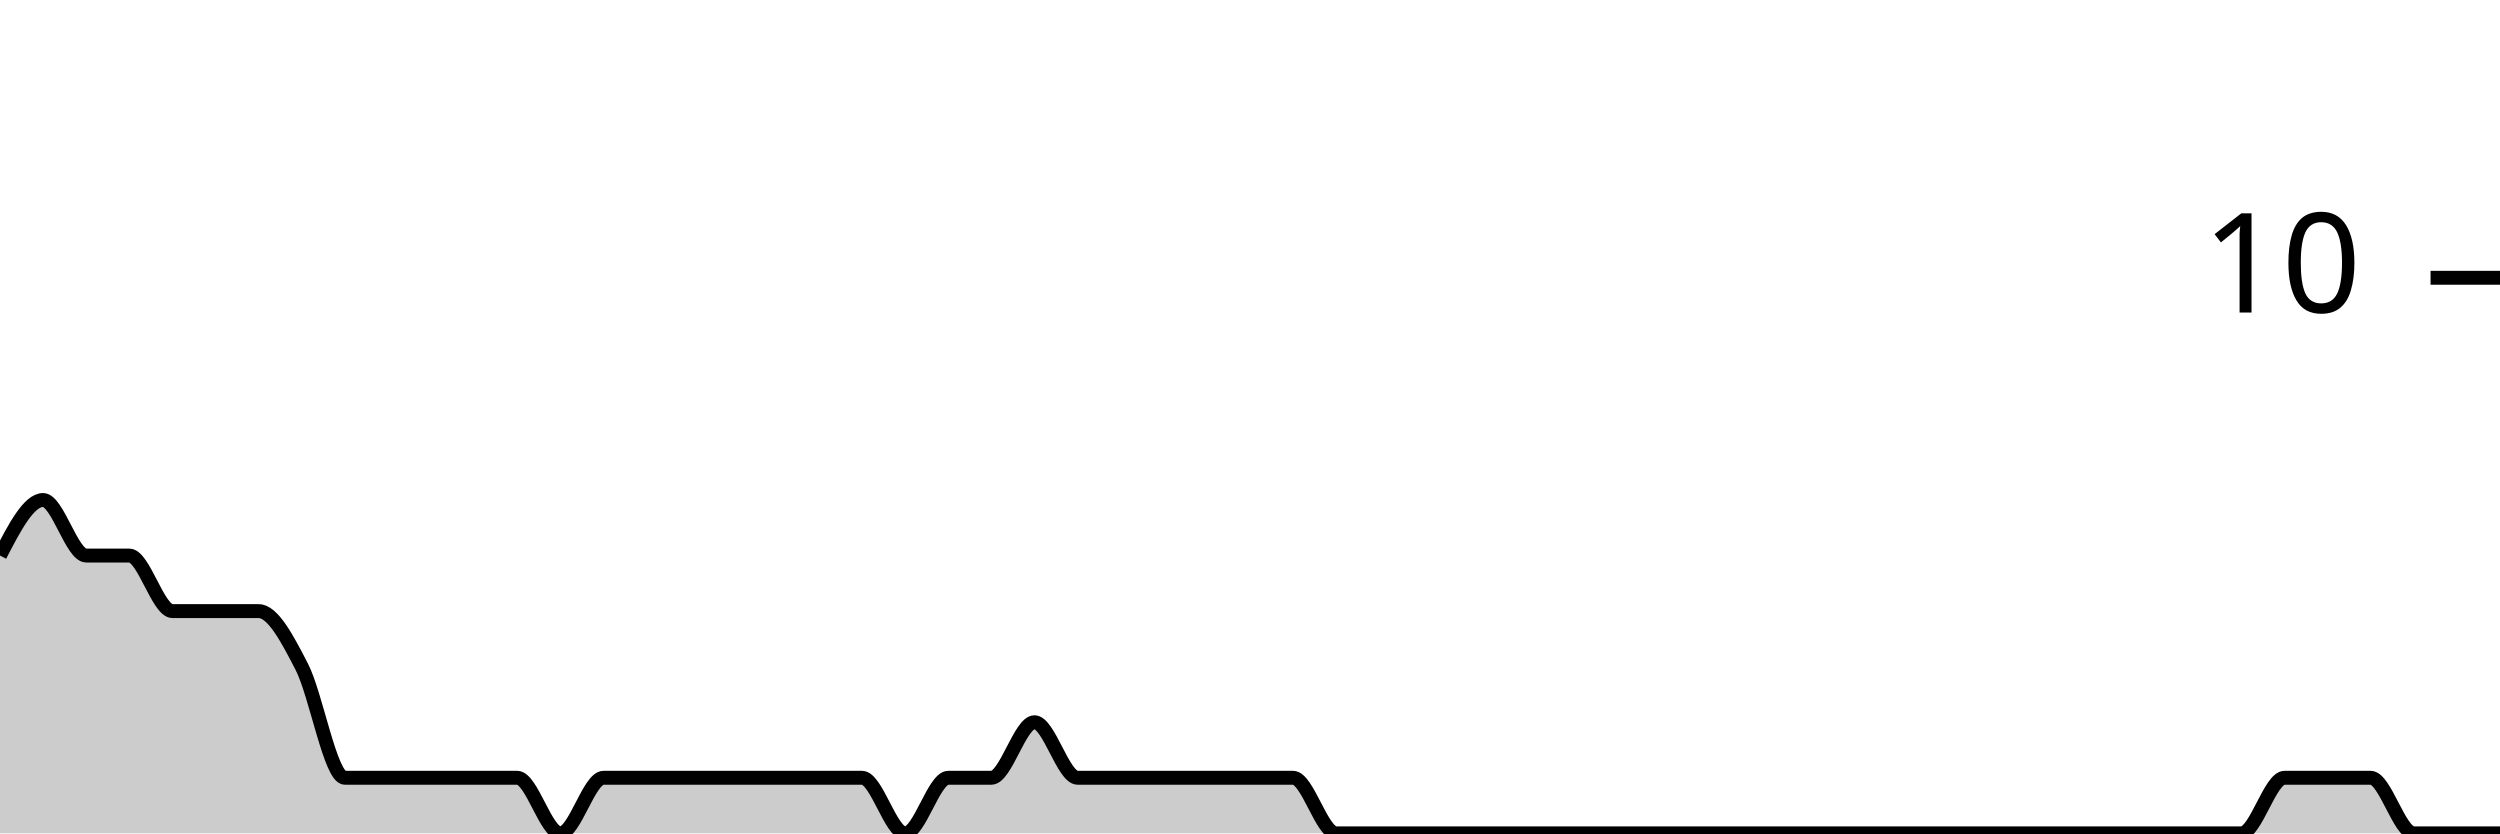
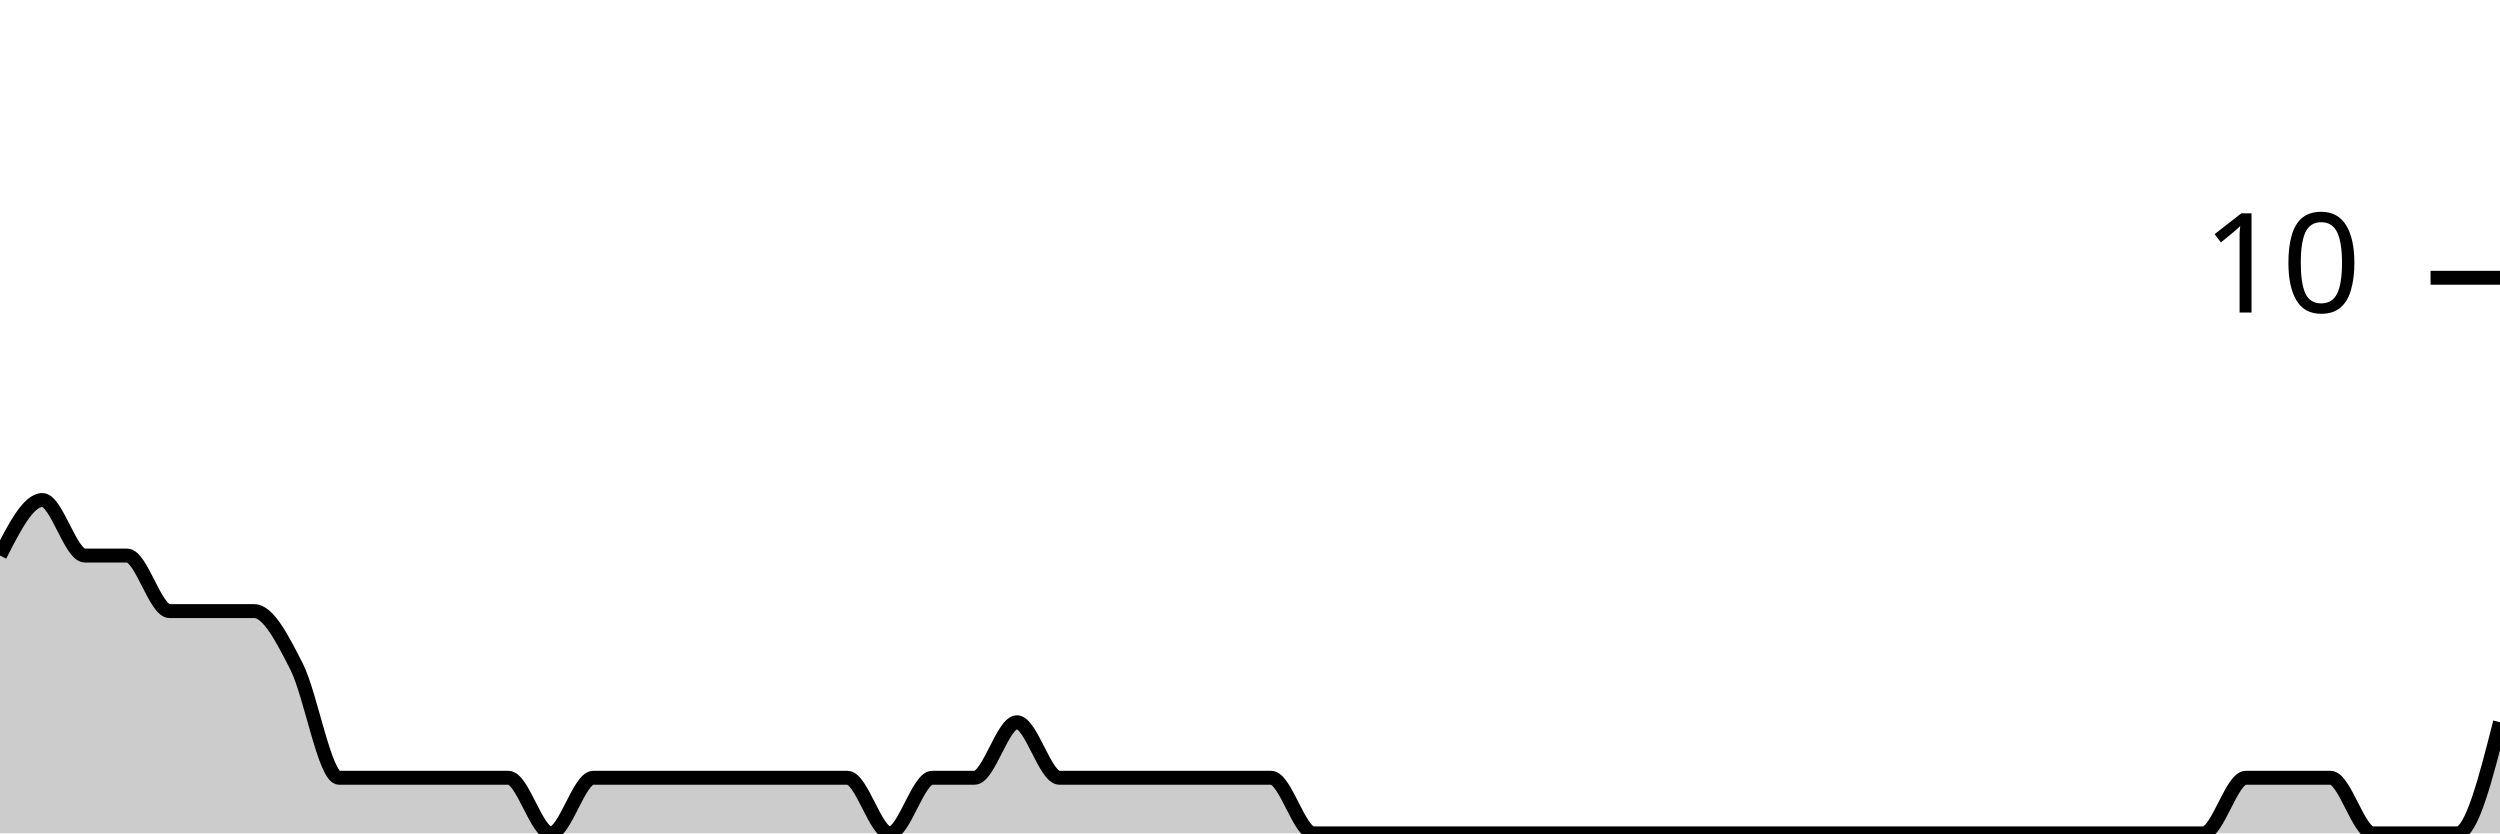
<svg xmlns="http://www.w3.org/2000/svg" viewBox="0 0 180 60">
  <g transform="translate(0,20)">
-     <path class="area" fill="rgba(0, 0, 0, 0.2)" d="M0,20C1.034,18,2.069,16,3.103,16C4.138,16,5.172,20,6.207,20C7.241,20,8.276,20,9.31,20C10.345,20,11.379,24,12.414,24C13.448,24,14.483,24,15.517,24C16.552,24,17.586,24,18.621,24C19.655,24,20.69,26,21.724,28C22.759,30,23.793,36,24.828,36C25.862,36,26.897,36,27.931,36C28.966,36,30,36,31.034,36C32.069,36,33.103,36,34.138,36C35.172,36,36.207,36,37.241,36C38.276,36,39.31,40,40.345,40C41.379,40,42.414,36,43.448,36C44.483,36,45.517,36,46.552,36C47.586,36,48.621,36,49.655,36C50.69,36,51.724,36,52.759,36C53.793,36,54.828,36,55.862,36C56.897,36,57.931,36,58.966,36C60,36,61.034,36,62.069,36C63.103,36,64.138,40,65.172,40C66.207,40,67.241,36,68.276,36C69.31,36,70.345,36,71.379,36C72.414,36,73.448,32,74.483,32C75.517,32,76.552,36,77.586,36C78.621,36,79.655,36,80.69,36C81.724,36,82.759,36,83.793,36C84.828,36,85.862,36,86.897,36C87.931,36,88.966,36,90,36C91.034,36,92.069,36,93.103,36C94.138,36,95.172,40,96.207,40C97.241,40,98.276,40,99.31,40C100.345,40,101.379,40,102.414,40C103.448,40,104.483,40,105.517,40C106.552,40,107.586,40,108.621,40C109.655,40,110.69,40,111.724,40C112.759,40,113.793,40,114.828,40C115.862,40,116.897,40,117.931,40C118.966,40,120,40,121.034,40C122.069,40,123.103,40,124.138,40C125.172,40,126.207,40,127.241,40C128.276,40,129.31,40,130.345,40C131.379,40,132.414,40,133.448,40C134.483,40,135.517,40,136.552,40C137.586,40,138.621,40,139.655,40C140.69,40,141.724,40,142.759,40C143.793,40,144.828,40,145.862,40C146.897,40,147.931,40,148.966,40C150,40,151.034,40,152.069,40C153.103,40,154.138,40,155.172,40C156.207,40,157.241,40,158.276,40C159.31,40,160.345,40,161.379,40C162.414,40,163.448,36,164.483,36C165.517,36,166.552,36,167.586,36C168.621,36,169.655,36,170.69,36C171.724,36,172.759,40,173.793,40C174.828,40,175.862,40,176.897,40C177.931,40,178.966,40,180,40L180,40C178.966,40,177.931,40,176.897,40C175.862,40,174.828,40,173.793,40C172.759,40,171.724,40,170.69,40C169.655,40,168.621,40,167.586,40C166.552,40,165.517,40,164.483,40C163.448,40,162.414,40,161.379,40C160.345,40,159.31,40,158.276,40C157.241,40,156.207,40,155.172,40C154.138,40,153.103,40,152.069,40C151.034,40,150,40,148.966,40C147.931,40,146.897,40,145.862,40C144.828,40,143.793,40,142.759,40C141.724,40,140.69,40,139.655,40C138.621,40,137.586,40,136.552,40C135.517,40,134.483,40,133.448,40C132.414,40,131.379,40,130.345,40C129.31,40,128.276,40,127.241,40C126.207,40,125.172,40,124.138,40C123.103,40,122.069,40,121.034,40C120,40,118.966,40,117.931,40C116.897,40,115.862,40,114.828,40C113.793,40,112.759,40,111.724,40C110.69,40,109.655,40,108.621,40C107.586,40,106.552,40,105.517,40C104.483,40,103.448,40,102.414,40C101.379,40,100.345,40,99.31,40C98.276,40,97.241,40,96.207,40C95.172,40,94.138,40,93.103,40C92.069,40,91.034,40,90,40C88.966,40,87.931,40,86.897,40C85.862,40,84.828,40,83.793,40C82.759,40,81.724,40,80.69,40C79.655,40,78.621,40,77.586,40C76.552,40,75.517,40,74.483,40C73.448,40,72.414,40,71.379,40C70.345,40,69.31,40,68.276,40C67.241,40,66.207,40,65.172,40C64.138,40,63.103,40,62.069,40C61.034,40,60,40,58.966,40C57.931,40,56.897,40,55.862,40C54.828,40,53.793,40,52.759,40C51.724,40,50.69,40,49.655,40C48.621,40,47.586,40,46.552,40C45.517,40,44.483,40,43.448,40C42.414,40,41.379,40,40.345,40C39.31,40,38.276,40,37.241,40C36.207,40,35.172,40,34.138,40C33.103,40,32.069,40,31.034,40C30,40,28.966,40,27.931,40C26.897,40,25.862,40,24.828,40C23.793,40,22.759,40,21.724,40C20.69,40,19.655,40,18.621,40C17.586,40,16.552,40,15.517,40C14.483,40,13.448,40,12.414,40C11.379,40,10.345,40,9.31,40C8.276,40,7.241,40,6.207,40C5.172,40,4.138,40,3.103,40C2.069,40,1.034,40,0,40Z" />
-     <path class="line" stroke="black" fill="none" d="M0,20C1.034,18,2.069,16,3.103,16C4.138,16,5.172,20,6.207,20C7.241,20,8.276,20,9.31,20C10.345,20,11.379,24,12.414,24C13.448,24,14.483,24,15.517,24C16.552,24,17.586,24,18.621,24C19.655,24,20.69,26,21.724,28C22.759,30,23.793,36,24.828,36C25.862,36,26.897,36,27.931,36C28.966,36,30,36,31.034,36C32.069,36,33.103,36,34.138,36C35.172,36,36.207,36,37.241,36C38.276,36,39.31,40,40.345,40C41.379,40,42.414,36,43.448,36C44.483,36,45.517,36,46.552,36C47.586,36,48.621,36,49.655,36C50.69,36,51.724,36,52.759,36C53.793,36,54.828,36,55.862,36C56.897,36,57.931,36,58.966,36C60,36,61.034,36,62.069,36C63.103,36,64.138,40,65.172,40C66.207,40,67.241,36,68.276,36C69.31,36,70.345,36,71.379,36C72.414,36,73.448,32,74.483,32C75.517,32,76.552,36,77.586,36C78.621,36,79.655,36,80.69,36C81.724,36,82.759,36,83.793,36C84.828,36,85.862,36,86.897,36C87.931,36,88.966,36,90,36C91.034,36,92.069,36,93.103,36C94.138,36,95.172,40,96.207,40C97.241,40,98.276,40,99.31,40C100.345,40,101.379,40,102.414,40C103.448,40,104.483,40,105.517,40C106.552,40,107.586,40,108.621,40C109.655,40,110.69,40,111.724,40C112.759,40,113.793,40,114.828,40C115.862,40,116.897,40,117.931,40C118.966,40,120,40,121.034,40C122.069,40,123.103,40,124.138,40C125.172,40,126.207,40,127.241,40C128.276,40,129.31,40,130.345,40C131.379,40,132.414,40,133.448,40C134.483,40,135.517,40,136.552,40C137.586,40,138.621,40,139.655,40C140.69,40,141.724,40,142.759,40C143.793,40,144.828,40,145.862,40C146.897,40,147.931,40,148.966,40C150,40,151.034,40,152.069,40C153.103,40,154.138,40,155.172,40C156.207,40,157.241,40,158.276,40C159.31,40,160.345,40,161.379,40C162.414,40,163.448,36,164.483,36C165.517,36,166.552,36,167.586,36C168.621,36,169.655,36,170.69,36C171.724,36,172.759,40,173.793,40C174.828,40,175.862,40,176.897,40C177.931,40,178.966,40,180,40" />
+     <path class="area" fill="rgba(0, 0, 0, 0.2)" d="M0,20C1.017,18,2.034,16,3.051,16C4.068,16,5.085,20,6.102,20C7.119,20,8.136,20,9.153,20C10.169,20,11.186,24,12.203,24C13.22,24,14.237,24,15.254,24C16.271,24,17.288,24,18.305,24C19.322,24,20.339,26,21.356,28C22.373,30,23.39,36,24.407,36C25.424,36,26.441,36,27.458,36C28.475,36,29.492,36,30.508,36C31.525,36,32.542,36,33.559,36C34.576,36,35.593,36,36.61,36C37.627,36,38.644,40,39.661,40C40.678,40,41.695,36,42.712,36C43.729,36,44.746,36,45.763,36C46.78,36,47.797,36,48.814,36C49.831,36,50.847,36,51.864,36C52.881,36,53.898,36,54.915,36C55.932,36,56.949,36,57.966,36C58.983,36,60,36,61.017,36C62.034,36,63.051,40,64.068,40C65.085,40,66.102,36,67.119,36C68.136,36,69.153,36,70.169,36C71.186,36,72.203,32,73.22,32C74.237,32,75.254,36,76.271,36C77.288,36,78.305,36,79.322,36C80.339,36,81.356,36,82.373,36C83.39,36,84.407,36,85.424,36C86.441,36,87.458,36,88.475,36C89.492,36,90.508,36,91.525,36C92.542,36,93.559,40,94.576,40C95.593,40,96.61,40,97.627,40C98.644,40,99.661,40,100.678,40C101.695,40,102.712,40,103.729,40C104.746,40,105.763,40,106.78,40C107.797,40,108.814,40,109.831,40C110.847,40,111.864,40,112.881,40C113.898,40,114.915,40,115.932,40C116.949,40,117.966,40,118.983,40C120,40,121.017,40,122.034,40C123.051,40,124.068,40,125.085,40C126.102,40,127.119,40,128.136,40C129.153,40,130.169,40,131.186,40C132.203,40,133.22,40,134.237,40C135.254,40,136.271,40,137.288,40C138.305,40,139.322,40,140.339,40C141.356,40,142.373,40,143.39,40C144.407,40,145.424,40,146.441,40C147.458,40,148.475,40,149.492,40C150.508,40,151.525,40,152.542,40C153.559,40,154.576,40,155.593,40C156.61,40,157.627,40,158.644,40C159.661,40,160.678,36,161.695,36C162.712,36,163.729,36,164.746,36C165.763,36,166.78,36,167.797,36C168.814,36,169.831,40,170.847,40C171.864,40,172.881,40,173.898,40C174.915,40,175.932,40,176.949,40C177.966,40,178.983,36,180,32L180,40C178.983,40,177.966,40,176.949,40C175.932,40,174.915,40,173.898,40C172.881,40,171.864,40,170.847,40C169.831,40,168.814,40,167.797,40C166.78,40,165.763,40,164.746,40C163.729,40,162.712,40,161.695,40C160.678,40,159.661,40,158.644,40C157.627,40,156.61,40,155.593,40C154.576,40,153.559,40,152.542,40C151.525,40,150.508,40,149.492,40C148.475,40,147.458,40,146.441,40C145.424,40,144.407,40,143.39,40C142.373,40,141.356,40,140.339,40C139.322,40,138.305,40,137.288,40C136.271,40,135.254,40,134.237,40C133.22,40,132.203,40,131.186,40C130.169,40,129.153,40,128.136,40C127.119,40,126.102,40,125.085,40C124.068,40,123.051,40,122.034,40C121.017,40,120,40,118.983,40C117.966,40,116.949,40,115.932,40C114.915,40,113.898,40,112.881,40C111.864,40,110.847,40,109.831,40C108.814,40,107.797,40,106.78,40C105.763,40,104.746,40,103.729,40C102.712,40,101.695,40,100.678,40C99.661,40,98.644,40,97.627,40C96.61,40,95.593,40,94.576,40C93.559,40,92.542,40,91.525,40C90.508,40,89.492,40,88.475,40C87.458,40,86.441,40,85.424,40C84.407,40,83.39,40,82.373,40C81.356,40,80.339,40,79.322,40C78.305,40,77.288,40,76.271,40C75.254,40,74.237,40,73.22,40C72.203,40,71.186,40,70.169,40C69.153,40,68.136,40,67.119,40C66.102,40,65.085,40,64.068,40C63.051,40,62.034,40,61.017,40C60,40,58.983,40,57.966,40C56.949,40,55.932,40,54.915,40C53.898,40,52.881,40,51.864,40C50.847,40,49.831,40,48.814,40C47.797,40,46.78,40,45.763,40C44.746,40,43.729,40,42.712,40C41.695,40,40.678,40,39.661,40C38.644,40,37.627,40,36.61,40C35.593,40,34.576,40,33.559,40C32.542,40,31.525,40,30.508,40C29.492,40,28.475,40,27.458,40C26.441,40,25.424,40,24.407,40C23.39,40,22.373,40,21.356,40C20.339,40,19.322,40,18.305,40C17.288,40,16.271,40,15.254,40C14.237,40,13.22,40,12.203,40C11.186,40,10.169,40,9.153,40C8.136,40,7.119,40,6.102,40C5.085,40,4.068,40,3.051,40C2.034,40,1.017,40,0,40Z" />
+     <path class="line" stroke="black" fill="none" d="M0,20C1.017,18,2.034,16,3.051,16C4.068,16,5.085,20,6.102,20C7.119,20,8.136,20,9.153,20C10.169,20,11.186,24,12.203,24C13.22,24,14.237,24,15.254,24C16.271,24,17.288,24,18.305,24C19.322,24,20.339,26,21.356,28C22.373,30,23.39,36,24.407,36C25.424,36,26.441,36,27.458,36C28.475,36,29.492,36,30.508,36C31.525,36,32.542,36,33.559,36C34.576,36,35.593,36,36.61,36C37.627,36,38.644,40,39.661,40C40.678,40,41.695,36,42.712,36C43.729,36,44.746,36,45.763,36C46.78,36,47.797,36,48.814,36C49.831,36,50.847,36,51.864,36C52.881,36,53.898,36,54.915,36C55.932,36,56.949,36,57.966,36C58.983,36,60,36,61.017,36C62.034,36,63.051,40,64.068,40C65.085,40,66.102,36,67.119,36C68.136,36,69.153,36,70.169,36C71.186,36,72.203,32,73.22,32C74.237,32,75.254,36,76.271,36C77.288,36,78.305,36,79.322,36C80.339,36,81.356,36,82.373,36C83.39,36,84.407,36,85.424,36C86.441,36,87.458,36,88.475,36C89.492,36,90.508,36,91.525,36C92.542,36,93.559,40,94.576,40C95.593,40,96.61,40,97.627,40C98.644,40,99.661,40,100.678,40C101.695,40,102.712,40,103.729,40C104.746,40,105.763,40,106.78,40C107.797,40,108.814,40,109.831,40C110.847,40,111.864,40,112.881,40C113.898,40,114.915,40,115.932,40C116.949,40,117.966,40,118.983,40C120,40,121.017,40,122.034,40C123.051,40,124.068,40,125.085,40C126.102,40,127.119,40,128.136,40C129.153,40,130.169,40,131.186,40C132.203,40,133.22,40,134.237,40C135.254,40,136.271,40,137.288,40C138.305,40,139.322,40,140.339,40C141.356,40,142.373,40,143.39,40C144.407,40,145.424,40,146.441,40C147.458,40,148.475,40,149.492,40C150.508,40,151.525,40,152.542,40C153.559,40,154.576,40,155.593,40C156.61,40,157.627,40,158.644,40C159.661,40,160.678,36,161.695,36C162.712,36,163.729,36,164.746,36C165.763,36,166.78,36,167.797,36C168.814,36,169.831,40,170.847,40C171.864,40,172.881,40,173.898,40C174.915,40,175.932,40,176.949,40C177.966,40,178.983,36,180,32" />
    <path class="axis-ceiling" stroke-width="1" stroke="black" fill="none" d="M175,0L180,0" />
    <text class="axis-ceiling-label" font-family="sans-serif" text-anchor="end" font-size="10px" x="170" y="2.5">10</text>
  </g>
</svg>
